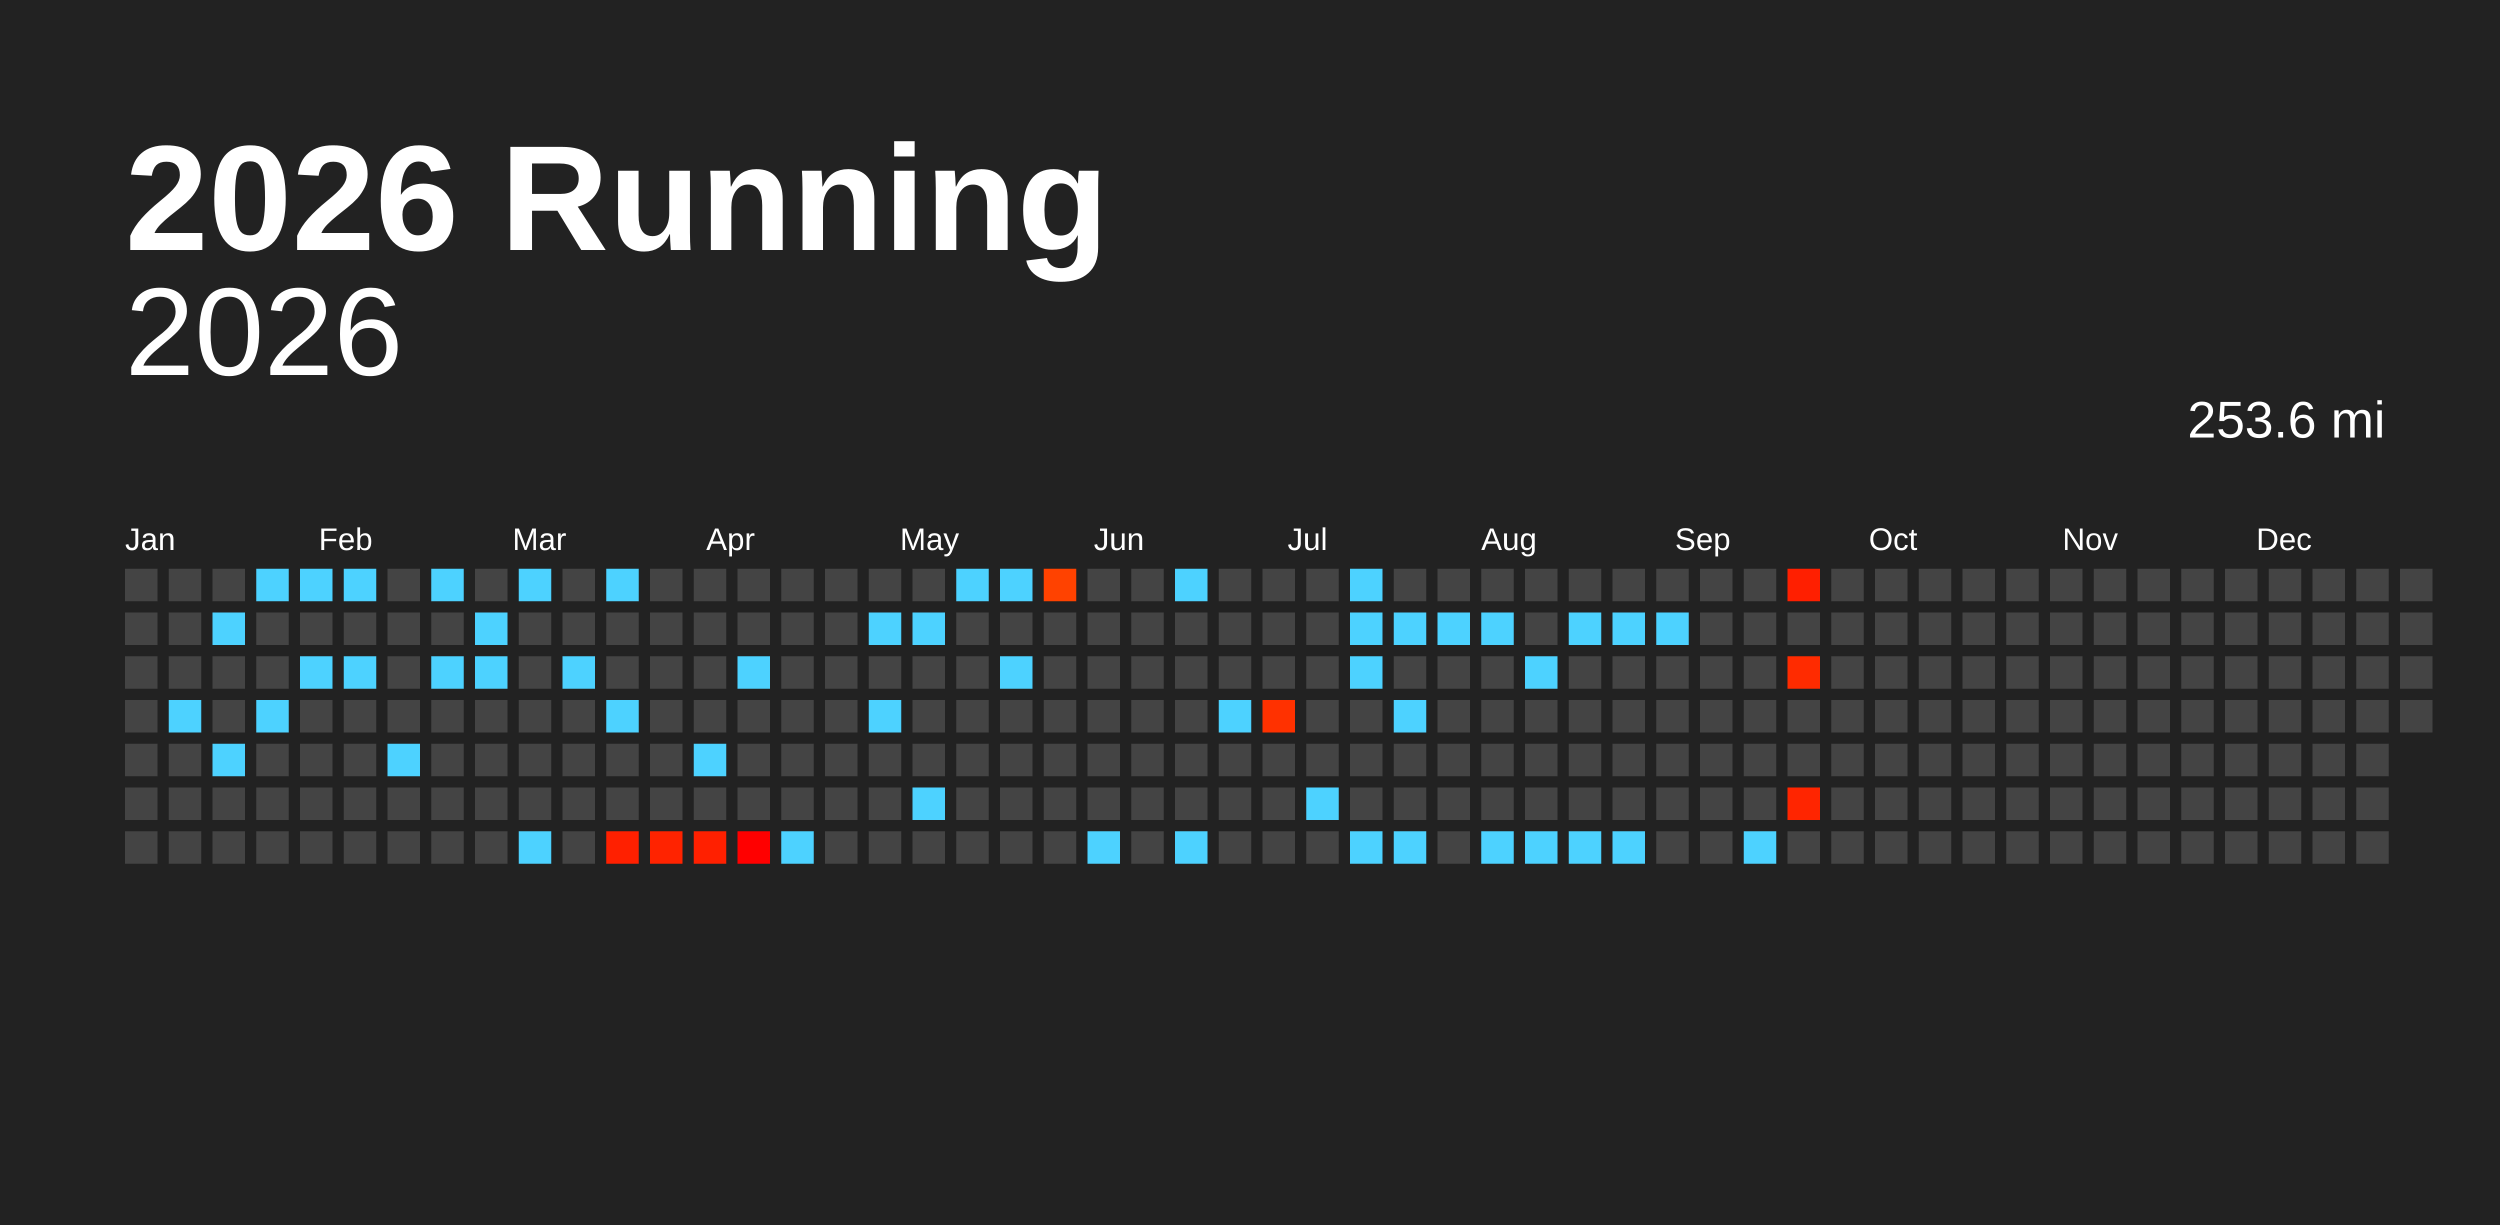
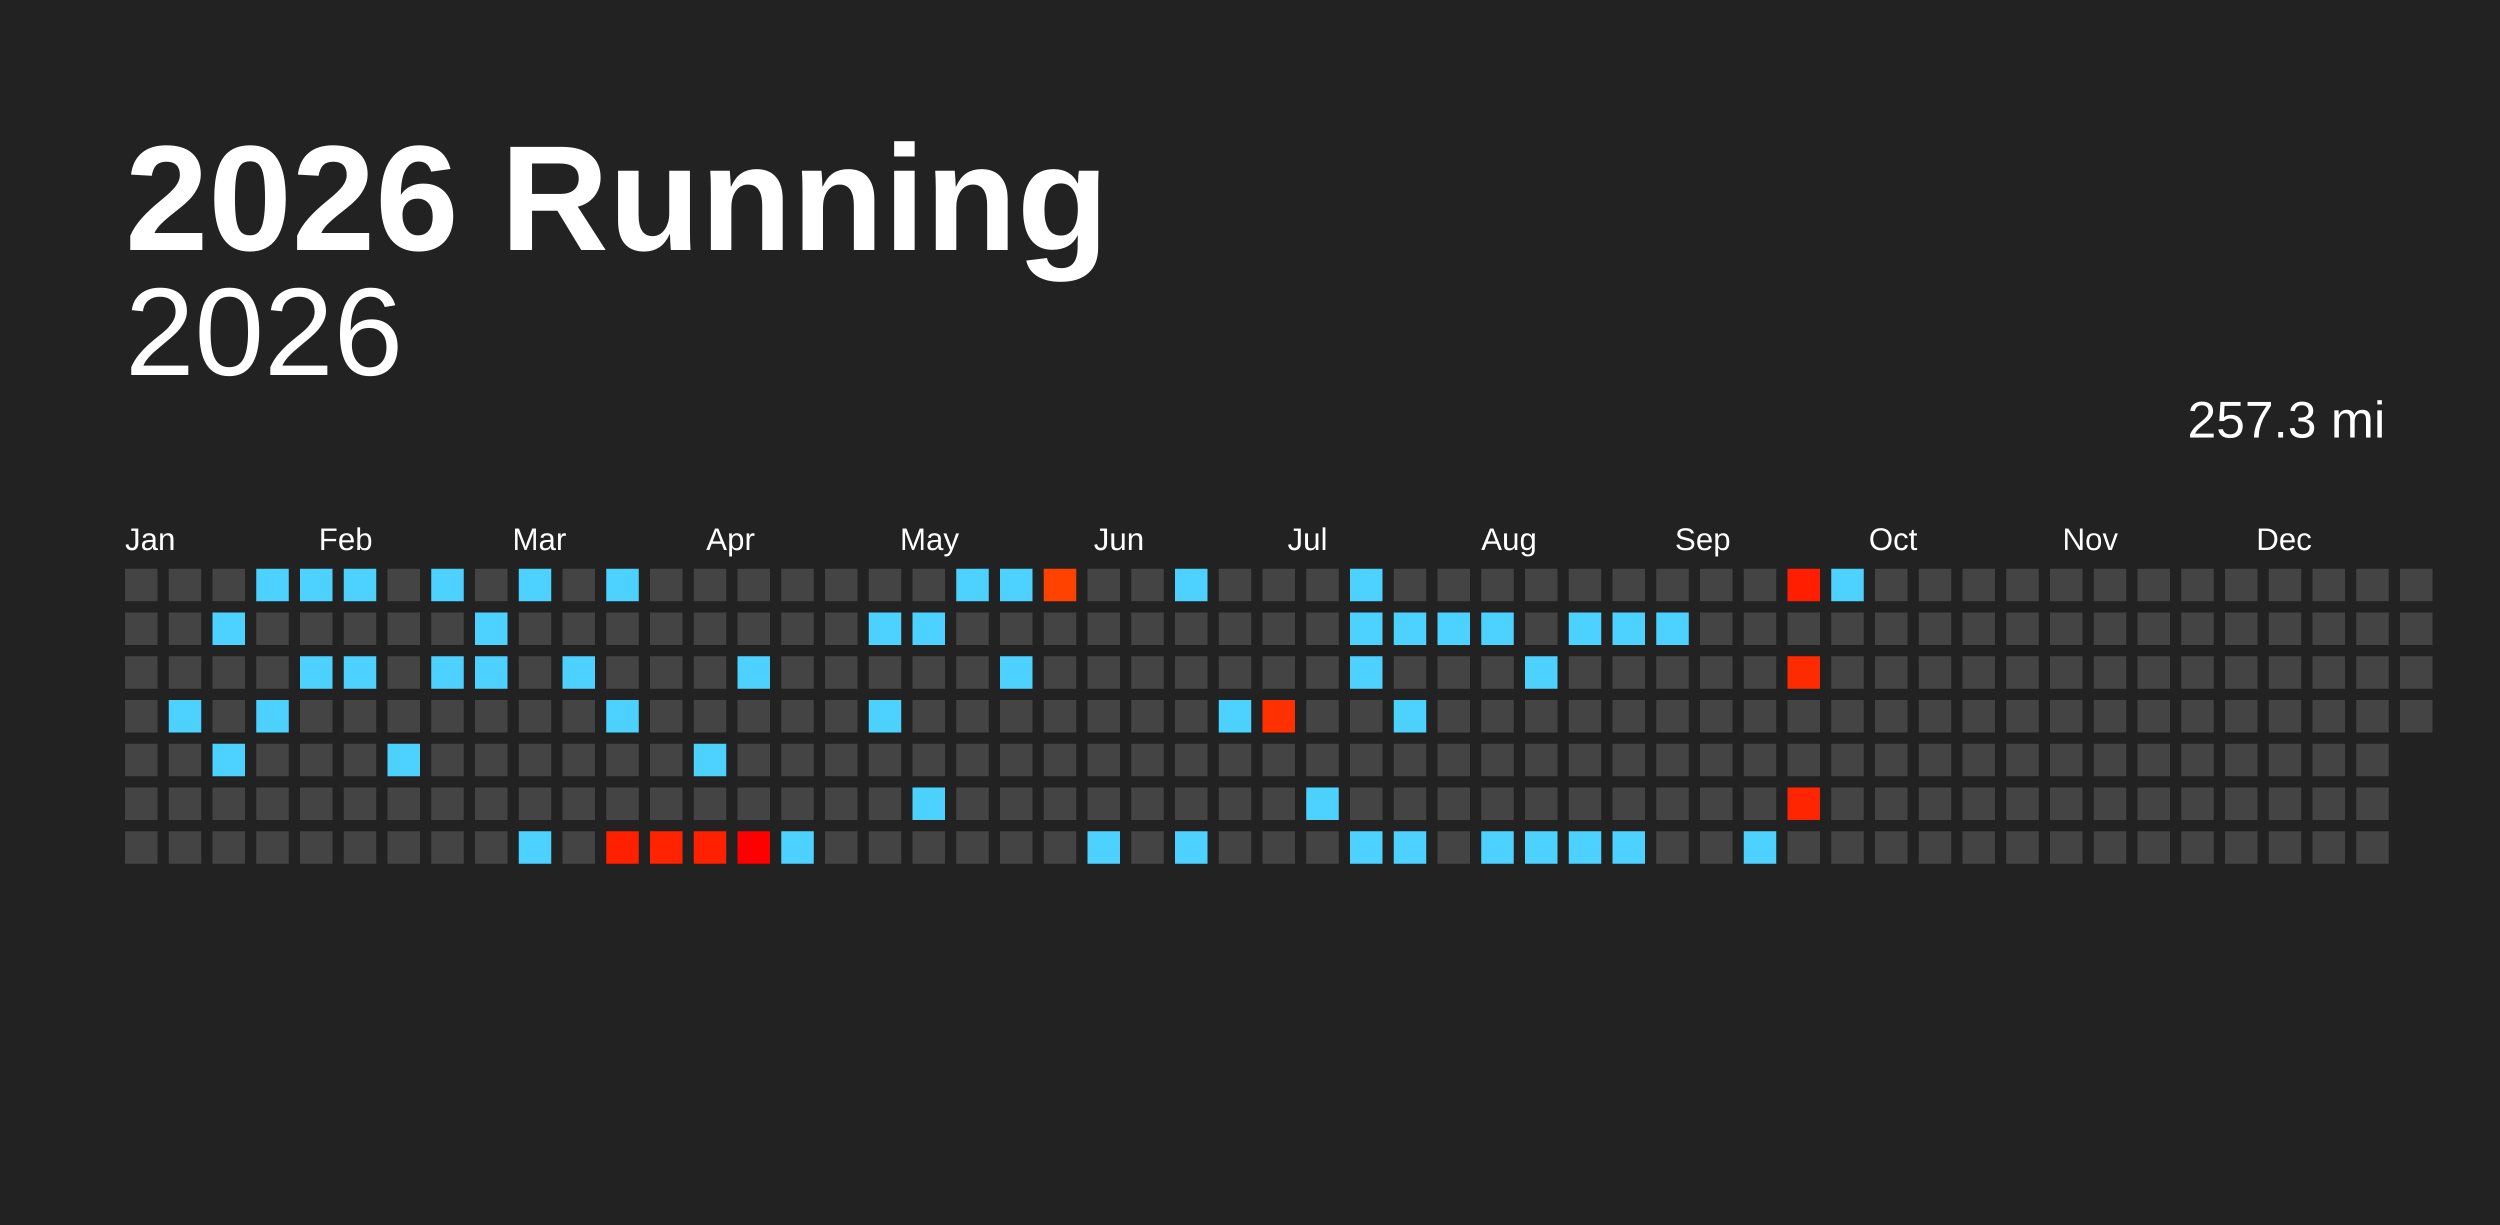
<svg xmlns="http://www.w3.org/2000/svg" baseProfile="full" height="98mm" version="1.1" viewBox="0,0,200,98" width="200mm">
  <defs />
  <rect fill="#222222" height="98" width="200" x="0" y="0" />
  <text fill="#FFFFFF" style="font-size:12px; font-family:Arial; font-weight:bold;" x="10" y="20">2026 Running</text>
  <text alignment-baseline="hanging" fill="#FFFFFF" style="font-size:10.0px; font-family:Arial;" x="10" y="30">2026</text>
-   <text alignment-baseline="hanging" fill="#FFFFFF" style="font-size:4.125px; font-family:Arial;" x="175" y="35">253.6 mi</text>
+   <text alignment-baseline="hanging" fill="#FFFFFF" style="font-size:4.125px; font-family:Arial;" x="175" y="35">257.3 mi</text>
  <text fill="#FFFFFF" style="font-size:2.5px; font-family:Arial" x="10.0" y="44">Jan</text>
  <text fill="#FFFFFF" style="font-size:2.5px; font-family:Arial" x="25.5" y="44">Feb</text>
  <text fill="#FFFFFF" style="font-size:2.5px; font-family:Arial" x="41.0" y="44">Mar</text>
  <text fill="#FFFFFF" style="font-size:2.5px; font-family:Arial" x="56.5" y="44">Apr</text>
  <text fill="#FFFFFF" style="font-size:2.5px; font-family:Arial" x="72.0" y="44">May</text>
  <text fill="#FFFFFF" style="font-size:2.5px; font-family:Arial" x="87.5" y="44">Jun</text>
  <text fill="#FFFFFF" style="font-size:2.5px; font-family:Arial" x="103.0" y="44">Jul</text>
  <text fill="#FFFFFF" style="font-size:2.5px; font-family:Arial" x="118.5" y="44">Aug</text>
  <text fill="#FFFFFF" style="font-size:2.5px; font-family:Arial" x="134.0" y="44">Sep</text>
  <text fill="#FFFFFF" style="font-size:2.5px; font-family:Arial" x="149.5" y="44">Oct</text>
  <text fill="#FFFFFF" style="font-size:2.5px; font-family:Arial" x="165.0" y="44">Nov</text>
  <text fill="#FFFFFF" style="font-size:2.5px; font-family:Arial" x="180.5" y="44">Dec</text>
  <rect fill="#444444" height="2.6" width="2.6" x="10.0" y="45.5" />
  <rect fill="#444444" height="2.6" width="2.6" x="10.0" y="49.0" />
  <rect fill="#444444" height="2.6" width="2.6" x="10.0" y="52.5" />
  <rect fill="#444444" height="2.6" width="2.6" x="10.0" y="56.0" />
  <rect fill="#444444" height="2.6" width="2.6" x="10.0" y="59.5" />
  <rect fill="#444444" height="2.6" width="2.6" x="10.0" y="63.0" />
  <rect fill="#444444" height="2.6" width="2.6" x="10.0" y="66.5" />
  <rect fill="#444444" height="2.6" width="2.6" x="13.5" y="45.5" />
  <rect fill="#444444" height="2.6" width="2.6" x="13.5" y="49.0" />
  <rect fill="#444444" height="2.6" width="2.6" x="13.5" y="52.5" />
  <rect fill="#4dd2ff" height="2.6" width="2.6" x="13.5" y="56.0" />
  <rect fill="#444444" height="2.6" width="2.6" x="13.5" y="59.5" />
  <rect fill="#444444" height="2.6" width="2.6" x="13.5" y="63.0" />
  <rect fill="#444444" height="2.6" width="2.6" x="13.5" y="66.5" />
  <rect fill="#444444" height="2.6" width="2.6" x="17.0" y="45.5" />
  <rect fill="#4dd2ff" height="2.6" width="2.6" x="17.0" y="49.0" />
  <rect fill="#444444" height="2.6" width="2.6" x="17.0" y="52.5" />
  <rect fill="#444444" height="2.6" width="2.6" x="17.0" y="56.0" />
  <rect fill="#4dd2ff" height="2.6" width="2.6" x="17.0" y="59.5" />
  <rect fill="#444444" height="2.6" width="2.6" x="17.0" y="63.0" />
  <rect fill="#444444" height="2.6" width="2.6" x="17.0" y="66.5" />
  <rect fill="#4dd2ff" height="2.6" width="2.6" x="20.5" y="45.5" />
  <rect fill="#444444" height="2.6" width="2.6" x="20.5" y="49.0" />
  <rect fill="#444444" height="2.6" width="2.6" x="20.5" y="52.5" />
  <rect fill="#4dd2ff" height="2.6" width="2.6" x="20.5" y="56.0" />
  <rect fill="#444444" height="2.6" width="2.6" x="20.5" y="59.5" />
  <rect fill="#444444" height="2.6" width="2.6" x="20.5" y="63.0" />
  <rect fill="#444444" height="2.6" width="2.6" x="20.5" y="66.5" />
  <rect fill="#4dd2ff" height="2.6" width="2.6" x="24.0" y="45.5" />
  <rect fill="#444444" height="2.6" width="2.6" x="24.0" y="49.0" />
  <rect fill="#4dd2ff" height="2.6" width="2.6" x="24.0" y="52.5" />
  <rect fill="#444444" height="2.6" width="2.6" x="24.0" y="56.0" />
  <rect fill="#444444" height="2.6" width="2.6" x="24.0" y="59.5" />
  <rect fill="#444444" height="2.6" width="2.6" x="24.0" y="63.0" />
  <rect fill="#444444" height="2.6" width="2.6" x="24.0" y="66.5" />
  <rect fill="#4dd2ff" height="2.6" width="2.6" x="27.5" y="45.5" />
  <rect fill="#444444" height="2.6" width="2.6" x="27.5" y="49.0" />
  <rect fill="#4dd2ff" height="2.6" width="2.6" x="27.5" y="52.5" />
  <rect fill="#444444" height="2.6" width="2.6" x="27.5" y="56.0" />
  <rect fill="#444444" height="2.6" width="2.6" x="27.5" y="59.5" />
  <rect fill="#444444" height="2.6" width="2.6" x="27.5" y="63.0" />
  <rect fill="#444444" height="2.6" width="2.6" x="27.5" y="66.5" />
  <rect fill="#444444" height="2.6" width="2.6" x="31.0" y="45.5" />
  <rect fill="#444444" height="2.6" width="2.6" x="31.0" y="49.0" />
  <rect fill="#444444" height="2.6" width="2.6" x="31.0" y="52.5" />
  <rect fill="#444444" height="2.6" width="2.6" x="31.0" y="56.0" />
  <rect fill="#4dd2ff" height="2.6" width="2.6" x="31.0" y="59.5" />
  <rect fill="#444444" height="2.6" width="2.6" x="31.0" y="63.0" />
  <rect fill="#444444" height="2.6" width="2.6" x="31.0" y="66.5" />
  <rect fill="#4dd2ff" height="2.6" width="2.6" x="34.5" y="45.5" />
  <rect fill="#444444" height="2.6" width="2.6" x="34.5" y="49.0" />
  <rect fill="#4dd2ff" height="2.6" width="2.6" x="34.5" y="52.5" />
  <rect fill="#444444" height="2.6" width="2.6" x="34.5" y="56.0" />
  <rect fill="#444444" height="2.6" width="2.6" x="34.5" y="59.5" />
  <rect fill="#444444" height="2.6" width="2.6" x="34.5" y="63.0" />
  <rect fill="#444444" height="2.6" width="2.6" x="34.5" y="66.5" />
  <rect fill="#444444" height="2.6" width="2.6" x="38.0" y="45.5" />
  <rect fill="#4dd2ff" height="2.6" width="2.6" x="38.0" y="49.0" />
  <rect fill="#4dd2ff" height="2.6" width="2.6" x="38.0" y="52.5" />
  <rect fill="#444444" height="2.6" width="2.6" x="38.0" y="56.0" />
  <rect fill="#444444" height="2.6" width="2.6" x="38.0" y="59.5" />
  <rect fill="#444444" height="2.6" width="2.6" x="38.0" y="63.0" />
  <rect fill="#444444" height="2.6" width="2.6" x="38.0" y="66.5" />
  <rect fill="#4dd2ff" height="2.6" width="2.6" x="41.5" y="45.5" />
  <rect fill="#444444" height="2.6" width="2.6" x="41.5" y="49.0" />
  <rect fill="#444444" height="2.6" width="2.6" x="41.5" y="52.5" />
  <rect fill="#444444" height="2.6" width="2.6" x="41.5" y="56.0" />
  <rect fill="#444444" height="2.6" width="2.6" x="41.5" y="59.5" />
  <rect fill="#444444" height="2.6" width="2.6" x="41.5" y="63.0" />
  <rect fill="#4dd2ff" height="2.6" width="2.6" x="41.5" y="66.5" />
  <rect fill="#444444" height="2.6" width="2.6" x="45.0" y="45.5" />
  <rect fill="#444444" height="2.6" width="2.6" x="45.0" y="49.0" />
  <rect fill="#4dd2ff" height="2.6" width="2.6" x="45.0" y="52.5" />
  <rect fill="#444444" height="2.6" width="2.6" x="45.0" y="56.0" />
  <rect fill="#444444" height="2.6" width="2.6" x="45.0" y="59.5" />
  <rect fill="#444444" height="2.6" width="2.6" x="45.0" y="63.0" />
  <rect fill="#444444" height="2.6" width="2.6" x="45.0" y="66.5" />
  <rect fill="#4dd2ff" height="2.6" width="2.6" x="48.5" y="45.5" />
  <rect fill="#444444" height="2.6" width="2.6" x="48.5" y="49.0" />
  <rect fill="#444444" height="2.6" width="2.6" x="48.5" y="52.5" />
  <rect fill="#4dd2ff" height="2.6" width="2.6" x="48.5" y="56.0" />
  <rect fill="#444444" height="2.6" width="2.6" x="48.5" y="59.5" />
  <rect fill="#444444" height="2.6" width="2.6" x="48.5" y="63.0" />
  <rect fill="#ff2000" height="2.6" width="2.6" x="48.5" y="66.5" />
  <rect fill="#444444" height="2.6" width="2.6" x="52.0" y="45.5" />
  <rect fill="#444444" height="2.6" width="2.6" x="52.0" y="49.0" />
  <rect fill="#444444" height="2.6" width="2.6" x="52.0" y="52.5" />
  <rect fill="#444444" height="2.6" width="2.6" x="52.0" y="56.0" />
  <rect fill="#444444" height="2.6" width="2.6" x="52.0" y="59.5" />
  <rect fill="#444444" height="2.6" width="2.6" x="52.0" y="63.0" />
  <rect fill="#ff2300" height="2.6" width="2.6" x="52.0" y="66.5" />
  <rect fill="#444444" height="2.6" width="2.6" x="55.5" y="45.5" />
  <rect fill="#444444" height="2.6" width="2.6" x="55.5" y="49.0" />
  <rect fill="#444444" height="2.6" width="2.6" x="55.5" y="52.5" />
  <rect fill="#444444" height="2.6" width="2.6" x="55.5" y="56.0" />
  <rect fill="#4dd2ff" height="2.6" width="2.6" x="55.5" y="59.5" />
  <rect fill="#444444" height="2.6" width="2.6" x="55.5" y="63.0" />
  <rect fill="#ff2000" height="2.6" width="2.6" x="55.5" y="66.5" />
  <rect fill="#444444" height="2.6" width="2.6" x="59.0" y="45.5" />
  <rect fill="#444444" height="2.6" width="2.6" x="59.0" y="49.0" />
  <rect fill="#4dd2ff" height="2.6" width="2.6" x="59.0" y="52.5" />
  <rect fill="#444444" height="2.6" width="2.6" x="59.0" y="56.0" />
  <rect fill="#444444" height="2.6" width="2.6" x="59.0" y="59.5" />
  <rect fill="#444444" height="2.6" width="2.6" x="59.0" y="63.0" />
  <rect fill="#ff0000" height="2.6" width="2.6" x="59.0" y="66.5" />
  <rect fill="#444444" height="2.6" width="2.6" x="62.5" y="45.5" />
  <rect fill="#444444" height="2.6" width="2.6" x="62.5" y="49.0" />
  <rect fill="#444444" height="2.6" width="2.6" x="62.5" y="52.5" />
  <rect fill="#444444" height="2.6" width="2.6" x="62.5" y="56.0" />
  <rect fill="#444444" height="2.6" width="2.6" x="62.5" y="59.5" />
  <rect fill="#444444" height="2.6" width="2.6" x="62.5" y="63.0" />
  <rect fill="#4dd2ff" height="2.6" width="2.6" x="62.5" y="66.5" />
  <rect fill="#444444" height="2.6" width="2.6" x="66.0" y="45.5" />
  <rect fill="#444444" height="2.6" width="2.6" x="66.0" y="49.0" />
  <rect fill="#444444" height="2.6" width="2.6" x="66.0" y="52.5" />
  <rect fill="#444444" height="2.6" width="2.6" x="66.0" y="56.0" />
  <rect fill="#444444" height="2.6" width="2.6" x="66.0" y="59.5" />
  <rect fill="#444444" height="2.6" width="2.6" x="66.0" y="63.0" />
  <rect fill="#444444" height="2.6" width="2.6" x="66.0" y="66.5" />
  <rect fill="#444444" height="2.6" width="2.6" x="69.5" y="45.5" />
  <rect fill="#4dd2ff" height="2.6" width="2.6" x="69.5" y="49.0" />
  <rect fill="#444444" height="2.6" width="2.6" x="69.5" y="52.5" />
  <rect fill="#4dd2ff" height="2.6" width="2.6" x="69.5" y="56.0" />
  <rect fill="#444444" height="2.6" width="2.6" x="69.5" y="59.5" />
  <rect fill="#444444" height="2.6" width="2.6" x="69.5" y="63.0" />
  <rect fill="#444444" height="2.6" width="2.6" x="69.5" y="66.5" />
  <rect fill="#444444" height="2.6" width="2.6" x="73.0" y="45.5" />
  <rect fill="#4dd2ff" height="2.6" width="2.6" x="73.0" y="49.0" />
  <rect fill="#444444" height="2.6" width="2.6" x="73.0" y="52.5" />
  <rect fill="#444444" height="2.6" width="2.6" x="73.0" y="56.0" />
  <rect fill="#444444" height="2.6" width="2.6" x="73.0" y="59.5" />
  <rect fill="#4dd2ff" height="2.6" width="2.6" x="73.0" y="63.0" />
  <rect fill="#444444" height="2.6" width="2.6" x="73.0" y="66.5" />
  <rect fill="#4dd2ff" height="2.6" width="2.6" x="76.5" y="45.5" />
  <rect fill="#444444" height="2.6" width="2.6" x="76.5" y="49.0" />
  <rect fill="#444444" height="2.6" width="2.6" x="76.5" y="52.5" />
  <rect fill="#444444" height="2.6" width="2.6" x="76.5" y="56.0" />
  <rect fill="#444444" height="2.6" width="2.6" x="76.5" y="59.5" />
  <rect fill="#444444" height="2.6" width="2.6" x="76.5" y="63.0" />
  <rect fill="#444444" height="2.6" width="2.6" x="76.5" y="66.5" />
  <rect fill="#4dd2ff" height="2.6" width="2.6" x="80.0" y="45.5" />
  <rect fill="#444444" height="2.6" width="2.6" x="80.0" y="49.0" />
  <rect fill="#4dd2ff" height="2.6" width="2.6" x="80.0" y="52.5" />
  <rect fill="#444444" height="2.6" width="2.6" x="80.0" y="56.0" />
  <rect fill="#444444" height="2.6" width="2.6" x="80.0" y="59.5" />
  <rect fill="#444444" height="2.6" width="2.6" x="80.0" y="63.0" />
  <rect fill="#444444" height="2.6" width="2.6" x="80.0" y="66.5" />
  <rect fill="#ff4200" height="2.6" width="2.6" x="83.5" y="45.5" />
  <rect fill="#444444" height="2.6" width="2.6" x="83.5" y="49.0" />
  <rect fill="#444444" height="2.6" width="2.6" x="83.5" y="52.5" />
  <rect fill="#444444" height="2.6" width="2.6" x="83.5" y="56.0" />
  <rect fill="#444444" height="2.6" width="2.6" x="83.5" y="59.5" />
  <rect fill="#444444" height="2.6" width="2.6" x="83.5" y="63.0" />
  <rect fill="#444444" height="2.6" width="2.6" x="83.5" y="66.5" />
  <rect fill="#444444" height="2.6" width="2.6" x="87.0" y="45.5" />
  <rect fill="#444444" height="2.6" width="2.6" x="87.0" y="49.0" />
  <rect fill="#444444" height="2.6" width="2.6" x="87.0" y="52.5" />
  <rect fill="#444444" height="2.6" width="2.6" x="87.0" y="56.0" />
  <rect fill="#444444" height="2.6" width="2.6" x="87.0" y="59.5" />
  <rect fill="#444444" height="2.6" width="2.6" x="87.0" y="63.0" />
  <rect fill="#4dd2ff" height="2.6" width="2.6" x="87.0" y="66.5" />
  <rect fill="#444444" height="2.6" width="2.6" x="90.5" y="45.5" />
  <rect fill="#444444" height="2.6" width="2.6" x="90.5" y="49.0" />
  <rect fill="#444444" height="2.6" width="2.6" x="90.5" y="52.5" />
  <rect fill="#444444" height="2.6" width="2.6" x="90.5" y="56.0" />
  <rect fill="#444444" height="2.6" width="2.6" x="90.5" y="59.5" />
  <rect fill="#444444" height="2.6" width="2.6" x="90.5" y="63.0" />
  <rect fill="#444444" height="2.6" width="2.6" x="90.5" y="66.5" />
  <rect fill="#4dd2ff" height="2.6" width="2.6" x="94.0" y="45.5" />
  <rect fill="#444444" height="2.6" width="2.6" x="94.0" y="49.0" />
  <rect fill="#444444" height="2.6" width="2.6" x="94.0" y="52.5" />
  <rect fill="#444444" height="2.6" width="2.6" x="94.0" y="56.0" />
  <rect fill="#444444" height="2.6" width="2.6" x="94.0" y="59.5" />
  <rect fill="#444444" height="2.6" width="2.6" x="94.0" y="63.0" />
  <rect fill="#4dd2ff" height="2.6" width="2.6" x="94.0" y="66.5" />
  <rect fill="#444444" height="2.6" width="2.6" x="97.5" y="45.5" />
  <rect fill="#444444" height="2.6" width="2.6" x="97.5" y="49.0" />
  <rect fill="#444444" height="2.6" width="2.6" x="97.5" y="52.5" />
  <rect fill="#4dd2ff" height="2.6" width="2.6" x="97.5" y="56.0" />
  <rect fill="#444444" height="2.6" width="2.6" x="97.5" y="59.5" />
  <rect fill="#444444" height="2.6" width="2.6" x="97.5" y="63.0" />
  <rect fill="#444444" height="2.6" width="2.6" x="97.5" y="66.5" />
  <rect fill="#444444" height="2.6" width="2.6" x="101.0" y="45.5" />
  <rect fill="#444444" height="2.6" width="2.6" x="101.0" y="49.0" />
  <rect fill="#444444" height="2.6" width="2.6" x="101.0" y="52.5" />
  <rect fill="#ff3100" height="2.6" width="2.6" x="101.0" y="56.0" />
  <rect fill="#444444" height="2.6" width="2.6" x="101.0" y="59.5" />
  <rect fill="#444444" height="2.6" width="2.6" x="101.0" y="63.0" />
  <rect fill="#444444" height="2.6" width="2.6" x="101.0" y="66.5" />
  <rect fill="#444444" height="2.6" width="2.6" x="104.5" y="45.5" />
  <rect fill="#444444" height="2.6" width="2.6" x="104.5" y="49.0" />
  <rect fill="#444444" height="2.6" width="2.6" x="104.5" y="52.5" />
  <rect fill="#444444" height="2.6" width="2.6" x="104.5" y="56.0" />
  <rect fill="#444444" height="2.6" width="2.6" x="104.5" y="59.5" />
  <rect fill="#4dd2ff" height="2.6" width="2.6" x="104.5" y="63.0" />
  <rect fill="#444444" height="2.6" width="2.6" x="104.5" y="66.5" />
  <rect fill="#4dd2ff" height="2.6" width="2.6" x="108.0" y="45.5" />
  <rect fill="#4dd2ff" height="2.6" width="2.6" x="108.0" y="49.0" />
  <rect fill="#4dd2ff" height="2.6" width="2.6" x="108.0" y="52.5" />
  <rect fill="#444444" height="2.6" width="2.6" x="108.0" y="56.0" />
  <rect fill="#444444" height="2.6" width="2.6" x="108.0" y="59.5" />
  <rect fill="#444444" height="2.6" width="2.6" x="108.0" y="63.0" />
  <rect fill="#4dd2ff" height="2.6" width="2.6" x="108.0" y="66.5" />
  <rect fill="#444444" height="2.6" width="2.6" x="111.5" y="45.5" />
  <rect fill="#4dd2ff" height="2.6" width="2.6" x="111.5" y="49.0" />
  <rect fill="#444444" height="2.6" width="2.6" x="111.5" y="52.5" />
  <rect fill="#4dd2ff" height="2.6" width="2.6" x="111.5" y="56.0" />
  <rect fill="#444444" height="2.6" width="2.6" x="111.5" y="59.5" />
  <rect fill="#444444" height="2.6" width="2.6" x="111.5" y="63.0" />
  <rect fill="#4dd2ff" height="2.6" width="2.6" x="111.5" y="66.5" />
  <rect fill="#444444" height="2.6" width="2.6" x="115.0" y="45.5" />
  <rect fill="#4dd2ff" height="2.6" width="2.6" x="115.0" y="49.0" />
  <rect fill="#444444" height="2.6" width="2.6" x="115.0" y="52.5" />
  <rect fill="#444444" height="2.6" width="2.6" x="115.0" y="56.0" />
  <rect fill="#444444" height="2.6" width="2.6" x="115.0" y="59.5" />
  <rect fill="#444444" height="2.6" width="2.6" x="115.0" y="63.0" />
  <rect fill="#444444" height="2.6" width="2.6" x="115.0" y="66.5" />
  <rect fill="#444444" height="2.6" width="2.6" x="118.5" y="45.5" />
  <rect fill="#4dd2ff" height="2.6" width="2.6" x="118.5" y="49.0" />
  <rect fill="#444444" height="2.6" width="2.6" x="118.5" y="52.5" />
  <rect fill="#444444" height="2.6" width="2.6" x="118.5" y="56.0" />
  <rect fill="#444444" height="2.6" width="2.6" x="118.5" y="59.5" />
  <rect fill="#444444" height="2.6" width="2.6" x="118.5" y="63.0" />
  <rect fill="#4dd2ff" height="2.6" width="2.6" x="118.5" y="66.5" />
  <rect fill="#444444" height="2.6" width="2.6" x="122.0" y="45.5" />
  <rect fill="#444444" height="2.6" width="2.6" x="122.0" y="49.0" />
  <rect fill="#4dd2ff" height="2.6" width="2.6" x="122.0" y="52.5" />
  <rect fill="#444444" height="2.6" width="2.6" x="122.0" y="56.0" />
  <rect fill="#444444" height="2.6" width="2.6" x="122.0" y="59.5" />
  <rect fill="#444444" height="2.6" width="2.6" x="122.0" y="63.0" />
  <rect fill="#4dd2ff" height="2.6" width="2.6" x="122.0" y="66.5" />
  <rect fill="#444444" height="2.6" width="2.6" x="125.5" y="45.5" />
  <rect fill="#4dd2ff" height="2.6" width="2.6" x="125.5" y="49.0" />
  <rect fill="#444444" height="2.6" width="2.6" x="125.5" y="52.5" />
  <rect fill="#444444" height="2.6" width="2.6" x="125.5" y="56.0" />
  <rect fill="#444444" height="2.6" width="2.6" x="125.5" y="59.5" />
  <rect fill="#444444" height="2.6" width="2.6" x="125.5" y="63.0" />
  <rect fill="#4dd2ff" height="2.6" width="2.6" x="125.5" y="66.5" />
  <rect fill="#444444" height="2.6" width="2.6" x="129.0" y="45.5" />
  <rect fill="#4dd2ff" height="2.6" width="2.6" x="129.0" y="49.0" />
  <rect fill="#444444" height="2.6" width="2.6" x="129.0" y="52.5" />
  <rect fill="#444444" height="2.6" width="2.6" x="129.0" y="56.0" />
  <rect fill="#444444" height="2.6" width="2.6" x="129.0" y="59.5" />
  <rect fill="#444444" height="2.6" width="2.6" x="129.0" y="63.0" />
  <rect fill="#4dd2ff" height="2.6" width="2.6" x="129.0" y="66.5" />
  <rect fill="#444444" height="2.6" width="2.6" x="132.5" y="45.5" />
  <rect fill="#4dd2ff" height="2.6" width="2.6" x="132.5" y="49.0" />
  <rect fill="#444444" height="2.6" width="2.6" x="132.5" y="52.5" />
  <rect fill="#444444" height="2.6" width="2.6" x="132.5" y="56.0" />
  <rect fill="#444444" height="2.6" width="2.6" x="132.5" y="59.5" />
  <rect fill="#444444" height="2.6" width="2.6" x="132.5" y="63.0" />
  <rect fill="#444444" height="2.6" width="2.6" x="132.5" y="66.5" />
  <rect fill="#444444" height="2.6" width="2.6" x="136.0" y="45.5" />
  <rect fill="#444444" height="2.6" width="2.6" x="136.0" y="49.0" />
  <rect fill="#444444" height="2.6" width="2.6" x="136.0" y="52.5" />
  <rect fill="#444444" height="2.6" width="2.6" x="136.0" y="56.0" />
  <rect fill="#444444" height="2.6" width="2.6" x="136.0" y="59.5" />
  <rect fill="#444444" height="2.6" width="2.6" x="136.0" y="63.0" />
  <rect fill="#444444" height="2.6" width="2.6" x="136.0" y="66.5" />
  <rect fill="#444444" height="2.6" width="2.6" x="139.5" y="45.5" />
  <rect fill="#444444" height="2.6" width="2.6" x="139.5" y="49.0" />
  <rect fill="#444444" height="2.6" width="2.6" x="139.5" y="52.5" />
  <rect fill="#444444" height="2.6" width="2.6" x="139.5" y="56.0" />
  <rect fill="#444444" height="2.6" width="2.6" x="139.5" y="59.5" />
  <rect fill="#444444" height="2.6" width="2.6" x="139.5" y="63.0" />
  <rect fill="#4dd2ff" height="2.6" width="2.6" x="139.5" y="66.5" />
  <rect fill="#ff1f00" height="2.6" width="2.6" x="143.0" y="45.5" />
  <rect fill="#444444" height="2.6" width="2.6" x="143.0" y="49.0" />
  <rect fill="#ff2b00" height="2.6" width="2.6" x="143.0" y="52.5" />
  <rect fill="#444444" height="2.6" width="2.6" x="143.0" y="56.0" />
  <rect fill="#444444" height="2.6" width="2.6" x="143.0" y="59.5" />
  <rect fill="#ff2500" height="2.6" width="2.6" x="143.0" y="63.0" />
  <rect fill="#444444" height="2.6" width="2.6" x="143.0" y="66.5" />
-   <rect fill="#444444" height="2.6" width="2.6" x="146.5" y="45.5" />
+   <rect fill="#4dd2ff" height="2.6" width="2.6" x="146.5" y="45.5" />
  <rect fill="#444444" height="2.6" width="2.6" x="146.5" y="49.0" />
  <rect fill="#444444" height="2.6" width="2.6" x="146.5" y="52.5" />
  <rect fill="#444444" height="2.6" width="2.6" x="146.5" y="56.0" />
  <rect fill="#444444" height="2.6" width="2.6" x="146.5" y="59.5" />
  <rect fill="#444444" height="2.6" width="2.6" x="146.5" y="63.0" />
  <rect fill="#444444" height="2.6" width="2.6" x="146.5" y="66.5" />
  <rect fill="#444444" height="2.6" width="2.6" x="150.0" y="45.5" />
  <rect fill="#444444" height="2.6" width="2.6" x="150.0" y="49.0" />
  <rect fill="#444444" height="2.6" width="2.6" x="150.0" y="52.5" />
  <rect fill="#444444" height="2.6" width="2.6" x="150.0" y="56.0" />
  <rect fill="#444444" height="2.6" width="2.6" x="150.0" y="59.5" />
  <rect fill="#444444" height="2.6" width="2.6" x="150.0" y="63.0" />
  <rect fill="#444444" height="2.6" width="2.6" x="150.0" y="66.5" />
  <rect fill="#444444" height="2.6" width="2.6" x="153.5" y="45.5" />
  <rect fill="#444444" height="2.6" width="2.6" x="153.5" y="49.0" />
  <rect fill="#444444" height="2.6" width="2.6" x="153.5" y="52.5" />
  <rect fill="#444444" height="2.6" width="2.6" x="153.5" y="56.0" />
  <rect fill="#444444" height="2.6" width="2.6" x="153.5" y="59.5" />
  <rect fill="#444444" height="2.6" width="2.6" x="153.5" y="63.0" />
  <rect fill="#444444" height="2.6" width="2.6" x="153.5" y="66.5" />
  <rect fill="#444444" height="2.6" width="2.6" x="157.0" y="45.5" />
  <rect fill="#444444" height="2.6" width="2.6" x="157.0" y="49.0" />
  <rect fill="#444444" height="2.6" width="2.6" x="157.0" y="52.5" />
  <rect fill="#444444" height="2.6" width="2.6" x="157.0" y="56.0" />
  <rect fill="#444444" height="2.6" width="2.6" x="157.0" y="59.5" />
  <rect fill="#444444" height="2.6" width="2.6" x="157.0" y="63.0" />
  <rect fill="#444444" height="2.6" width="2.6" x="157.0" y="66.5" />
  <rect fill="#444444" height="2.6" width="2.6" x="160.5" y="45.5" />
  <rect fill="#444444" height="2.6" width="2.6" x="160.5" y="49.0" />
  <rect fill="#444444" height="2.6" width="2.6" x="160.5" y="52.5" />
  <rect fill="#444444" height="2.6" width="2.6" x="160.5" y="56.0" />
  <rect fill="#444444" height="2.6" width="2.6" x="160.5" y="59.5" />
  <rect fill="#444444" height="2.6" width="2.6" x="160.5" y="63.0" />
  <rect fill="#444444" height="2.6" width="2.6" x="160.5" y="66.5" />
  <rect fill="#444444" height="2.6" width="2.6" x="164.0" y="45.5" />
  <rect fill="#444444" height="2.6" width="2.6" x="164.0" y="49.0" />
  <rect fill="#444444" height="2.6" width="2.6" x="164.0" y="52.5" />
  <rect fill="#444444" height="2.6" width="2.6" x="164.0" y="56.0" />
  <rect fill="#444444" height="2.6" width="2.6" x="164.0" y="59.5" />
  <rect fill="#444444" height="2.6" width="2.6" x="164.0" y="63.0" />
  <rect fill="#444444" height="2.6" width="2.6" x="164.0" y="66.5" />
  <rect fill="#444444" height="2.6" width="2.6" x="167.5" y="45.5" />
  <rect fill="#444444" height="2.6" width="2.6" x="167.5" y="49.0" />
  <rect fill="#444444" height="2.6" width="2.6" x="167.5" y="52.5" />
  <rect fill="#444444" height="2.6" width="2.6" x="167.5" y="56.0" />
  <rect fill="#444444" height="2.6" width="2.6" x="167.5" y="59.5" />
  <rect fill="#444444" height="2.6" width="2.6" x="167.5" y="63.0" />
  <rect fill="#444444" height="2.6" width="2.6" x="167.5" y="66.5" />
  <rect fill="#444444" height="2.6" width="2.6" x="171.0" y="45.5" />
  <rect fill="#444444" height="2.6" width="2.6" x="171.0" y="49.0" />
  <rect fill="#444444" height="2.6" width="2.6" x="171.0" y="52.5" />
  <rect fill="#444444" height="2.6" width="2.6" x="171.0" y="56.0" />
  <rect fill="#444444" height="2.6" width="2.6" x="171.0" y="59.5" />
  <rect fill="#444444" height="2.6" width="2.6" x="171.0" y="63.0" />
  <rect fill="#444444" height="2.6" width="2.6" x="171.0" y="66.5" />
  <rect fill="#444444" height="2.6" width="2.6" x="174.5" y="45.5" />
  <rect fill="#444444" height="2.6" width="2.6" x="174.5" y="49.0" />
  <rect fill="#444444" height="2.6" width="2.6" x="174.5" y="52.5" />
  <rect fill="#444444" height="2.6" width="2.6" x="174.5" y="56.0" />
  <rect fill="#444444" height="2.6" width="2.6" x="174.5" y="59.5" />
  <rect fill="#444444" height="2.6" width="2.6" x="174.5" y="63.0" />
  <rect fill="#444444" height="2.6" width="2.6" x="174.5" y="66.5" />
  <rect fill="#444444" height="2.6" width="2.6" x="178.0" y="45.5" />
  <rect fill="#444444" height="2.6" width="2.6" x="178.0" y="49.0" />
  <rect fill="#444444" height="2.6" width="2.6" x="178.0" y="52.5" />
  <rect fill="#444444" height="2.6" width="2.6" x="178.0" y="56.0" />
  <rect fill="#444444" height="2.6" width="2.6" x="178.0" y="59.5" />
  <rect fill="#444444" height="2.6" width="2.6" x="178.0" y="63.0" />
  <rect fill="#444444" height="2.6" width="2.6" x="178.0" y="66.5" />
  <rect fill="#444444" height="2.6" width="2.6" x="181.5" y="45.5" />
  <rect fill="#444444" height="2.6" width="2.6" x="181.5" y="49.0" />
  <rect fill="#444444" height="2.6" width="2.6" x="181.5" y="52.5" />
  <rect fill="#444444" height="2.6" width="2.6" x="181.5" y="56.0" />
  <rect fill="#444444" height="2.6" width="2.6" x="181.5" y="59.5" />
  <rect fill="#444444" height="2.6" width="2.6" x="181.5" y="63.0" />
  <rect fill="#444444" height="2.6" width="2.6" x="181.5" y="66.5" />
  <rect fill="#444444" height="2.6" width="2.6" x="185.0" y="45.5" />
  <rect fill="#444444" height="2.6" width="2.6" x="185.0" y="49.0" />
  <rect fill="#444444" height="2.6" width="2.6" x="185.0" y="52.5" />
  <rect fill="#444444" height="2.6" width="2.6" x="185.0" y="56.0" />
  <rect fill="#444444" height="2.6" width="2.6" x="185.0" y="59.5" />
  <rect fill="#444444" height="2.6" width="2.6" x="185.0" y="63.0" />
  <rect fill="#444444" height="2.6" width="2.6" x="185.0" y="66.5" />
  <rect fill="#444444" height="2.6" width="2.6" x="188.5" y="45.5" />
  <rect fill="#444444" height="2.6" width="2.6" x="188.5" y="49.0" />
  <rect fill="#444444" height="2.6" width="2.6" x="188.5" y="52.5" />
  <rect fill="#444444" height="2.6" width="2.6" x="188.5" y="56.0" />
  <rect fill="#444444" height="2.6" width="2.6" x="188.5" y="59.5" />
  <rect fill="#444444" height="2.6" width="2.6" x="188.5" y="63.0" />
  <rect fill="#444444" height="2.6" width="2.6" x="188.5" y="66.5" />
  <rect fill="#444444" height="2.6" width="2.6" x="192.0" y="45.5" />
  <rect fill="#444444" height="2.6" width="2.6" x="192.0" y="49.0" />
  <rect fill="#444444" height="2.6" width="2.6" x="192.0" y="52.5" />
  <rect fill="#444444" height="2.6" width="2.6" x="192.0" y="56.0" />
</svg>
